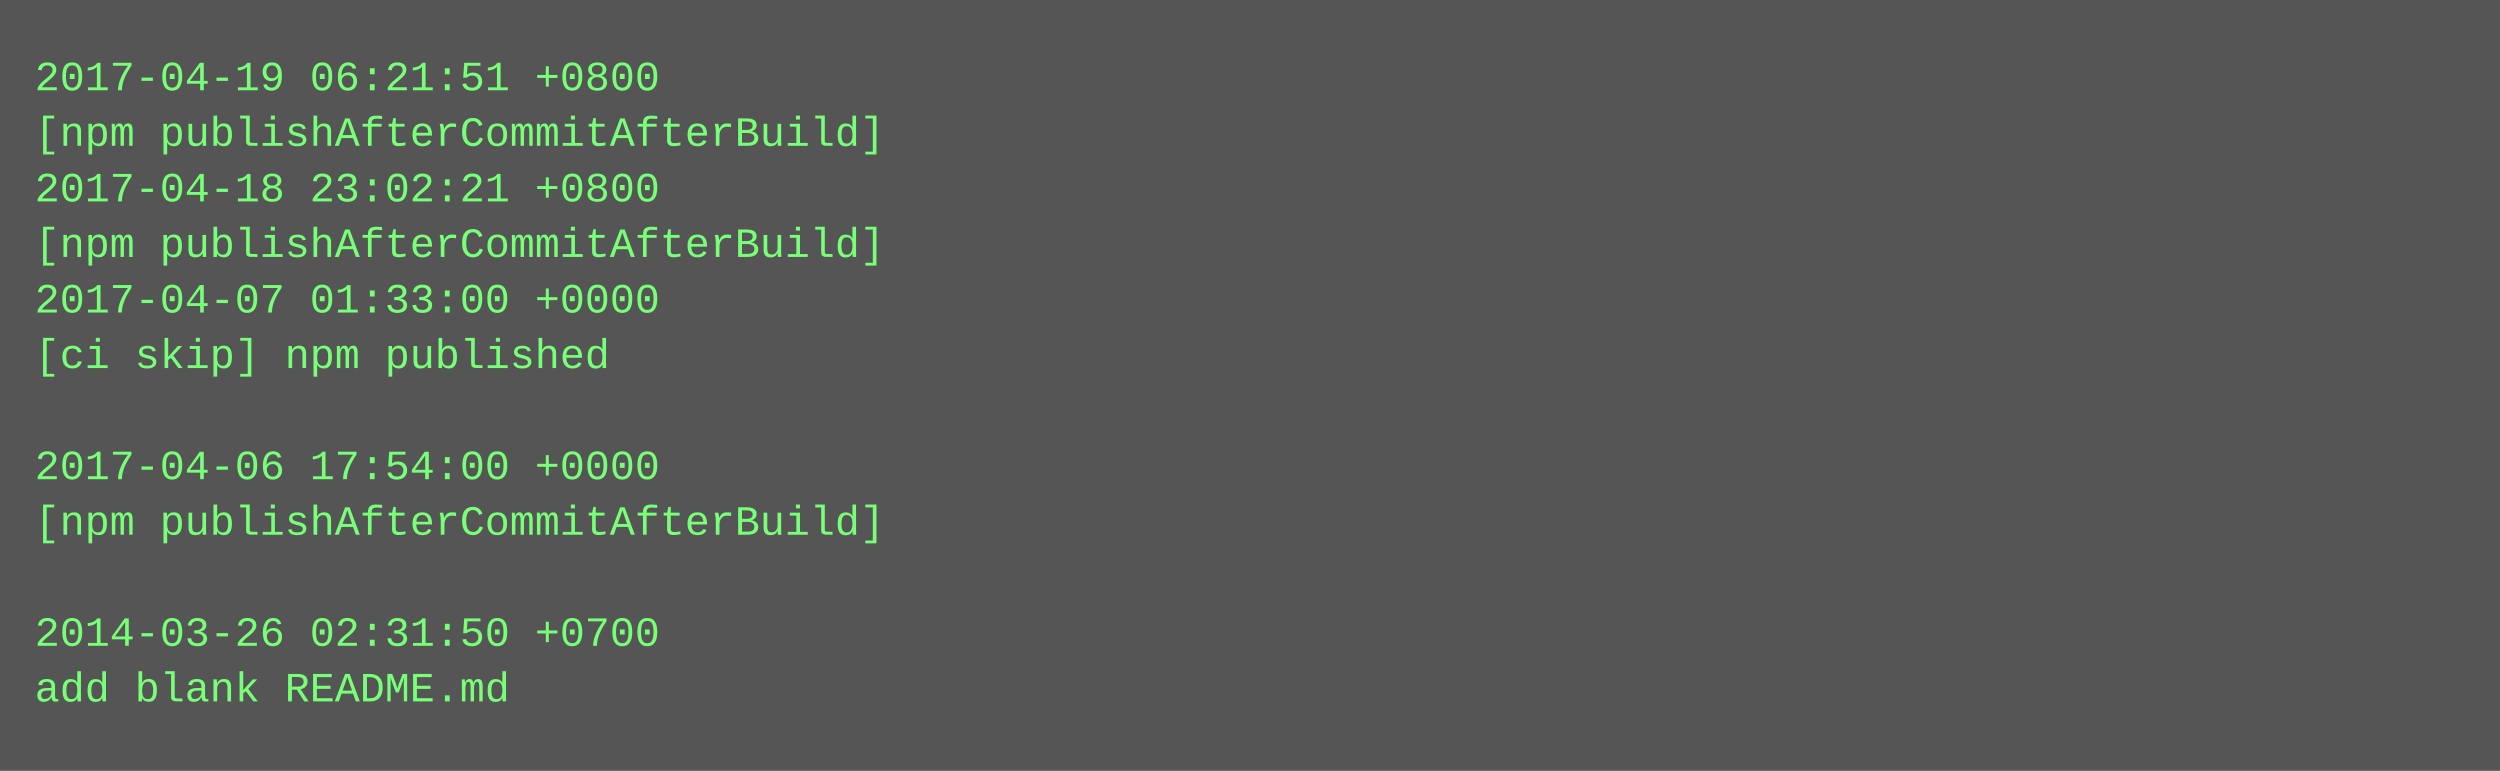
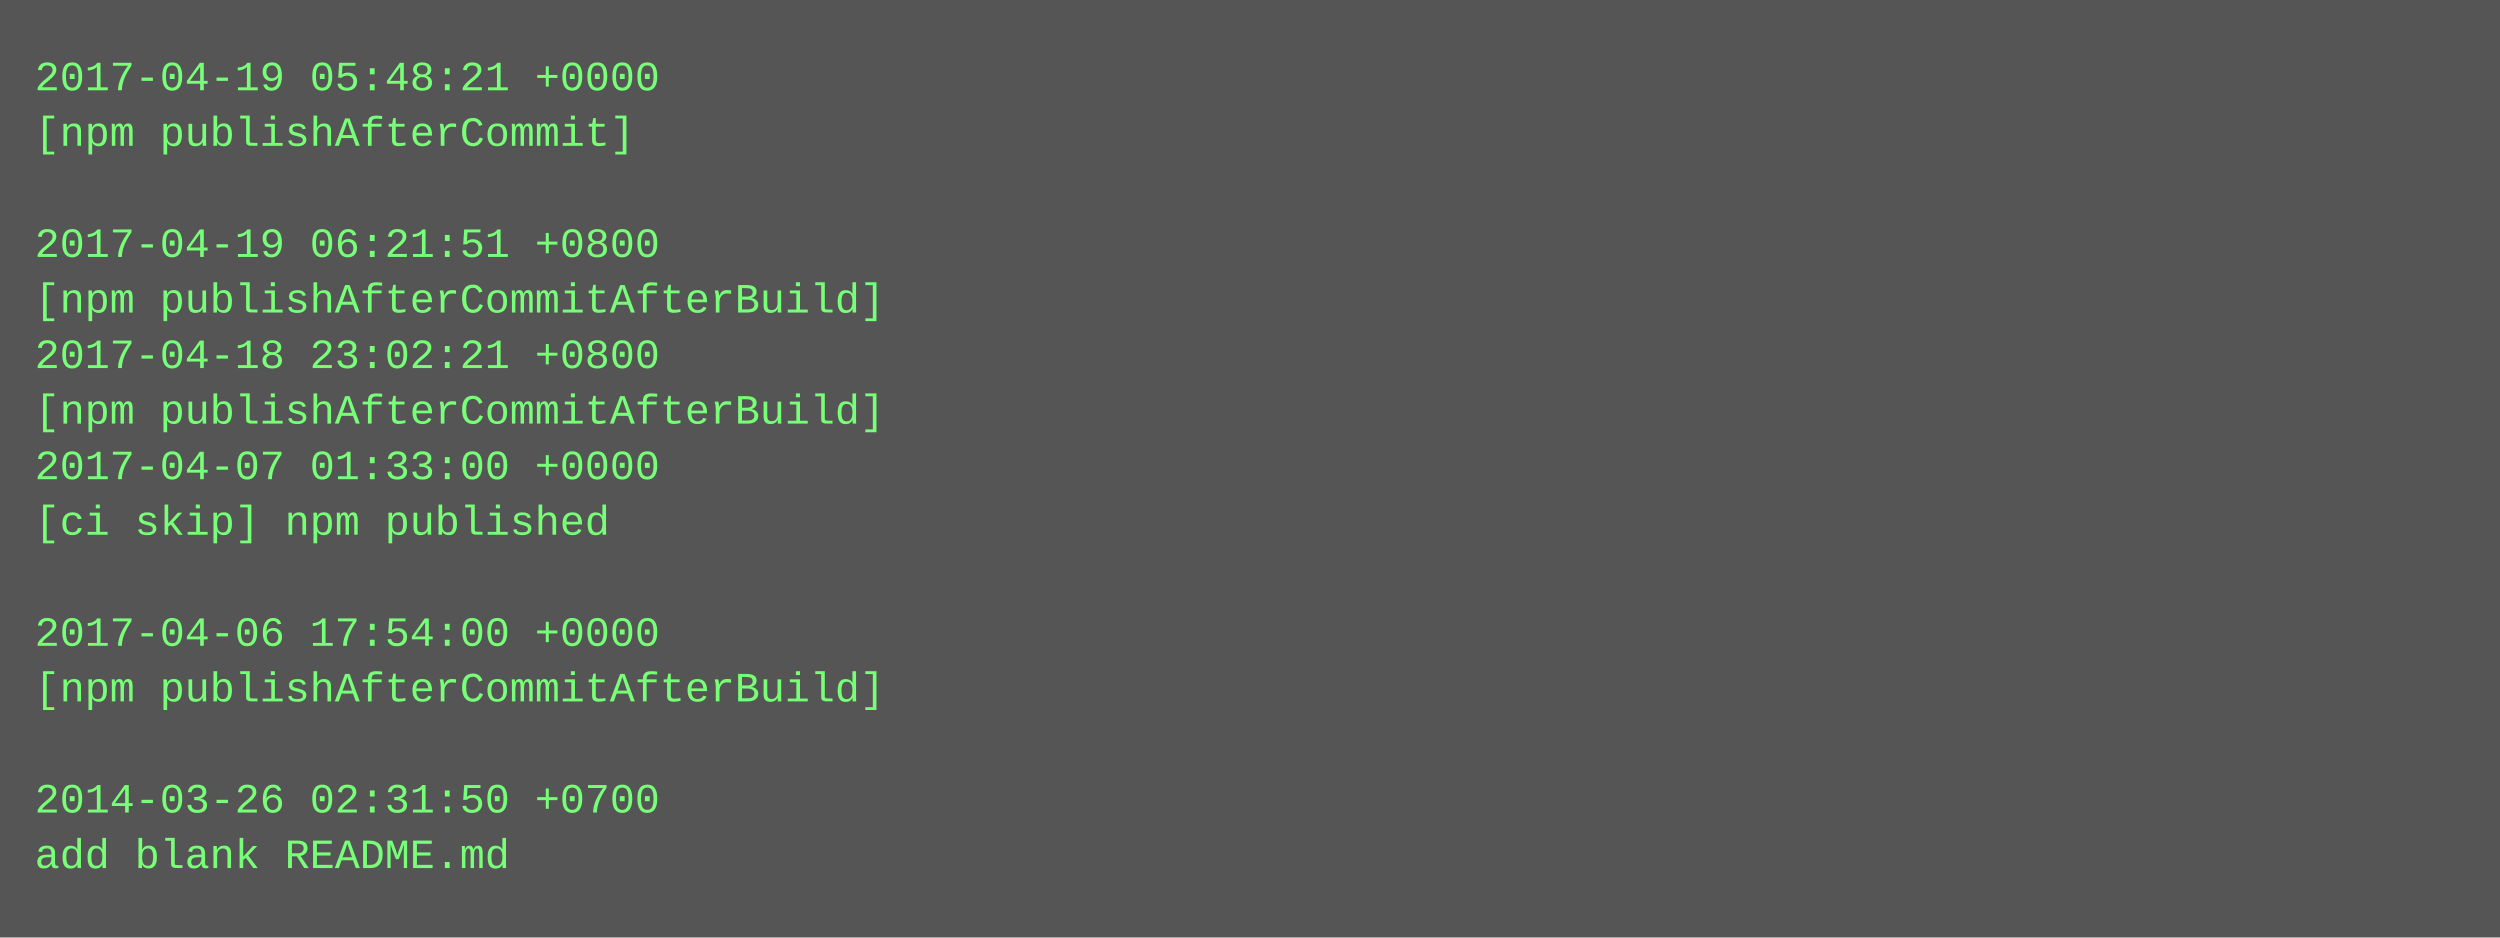
- <svg xmlns="http://www.w3.org/2000/svg" height="222" width="720">
-   <rect height="222" fill="#555" width="720" />
+ <svg xmlns="http://www.w3.org/2000/svg" height="270" width="720">
+   <rect height="270" fill="#555" width="720" />
  <text fill="#7f7" font-family="Courier New" font-size="12" xml:space="preserve">
-     <tspan x="10" y="26">2017-04-19 06:21:51 +0800</tspan>
-     <tspan x="10" y="42">[npm publishAfterCommitAfterBuild]</tspan>
-     <tspan x="10" y="58">2017-04-18 23:02:21 +0800</tspan>
-     <tspan x="10" y="74">[npm publishAfterCommitAfterBuild]</tspan>
-     <tspan x="10" y="90">2017-04-07 01:33:00 +0000</tspan>
-     <tspan x="10" y="106">[ci skip] npm published</tspan>
-     <tspan x="10" y="122" />
-     <tspan x="10" y="138">2017-04-06 17:54:00 +0000</tspan>
-     <tspan x="10" y="154">[npm publishAfterCommitAfterBuild]</tspan>
+     <tspan x="10" y="26">2017-04-19 05:48:21 +0000</tspan>
+     <tspan x="10" y="42">[npm publishAfterCommit]</tspan>
+     <tspan x="10" y="58" />
+     <tspan x="10" y="74">2017-04-19 06:21:51 +0800</tspan>
+     <tspan x="10" y="90">[npm publishAfterCommitAfterBuild]</tspan>
+     <tspan x="10" y="106">2017-04-18 23:02:21 +0800</tspan>
+     <tspan x="10" y="122">[npm publishAfterCommitAfterBuild]</tspan>
+     <tspan x="10" y="138">2017-04-07 01:33:00 +0000</tspan>
+     <tspan x="10" y="154">[ci skip] npm published</tspan>
    <tspan x="10" y="170" />
-     <tspan x="10" y="186">2014-03-26 02:31:50 +0700</tspan>
-     <tspan x="10" y="202">add blank README.md</tspan>
+     <tspan x="10" y="186">2017-04-06 17:54:00 +0000</tspan>
+     <tspan x="10" y="202">[npm publishAfterCommitAfterBuild]</tspan>
+     <tspan x="10" y="218" />
+     <tspan x="10" y="234">2014-03-26 02:31:50 +0700</tspan>
+     <tspan x="10" y="250">add blank README.md</tspan>
  </text>
</svg>
